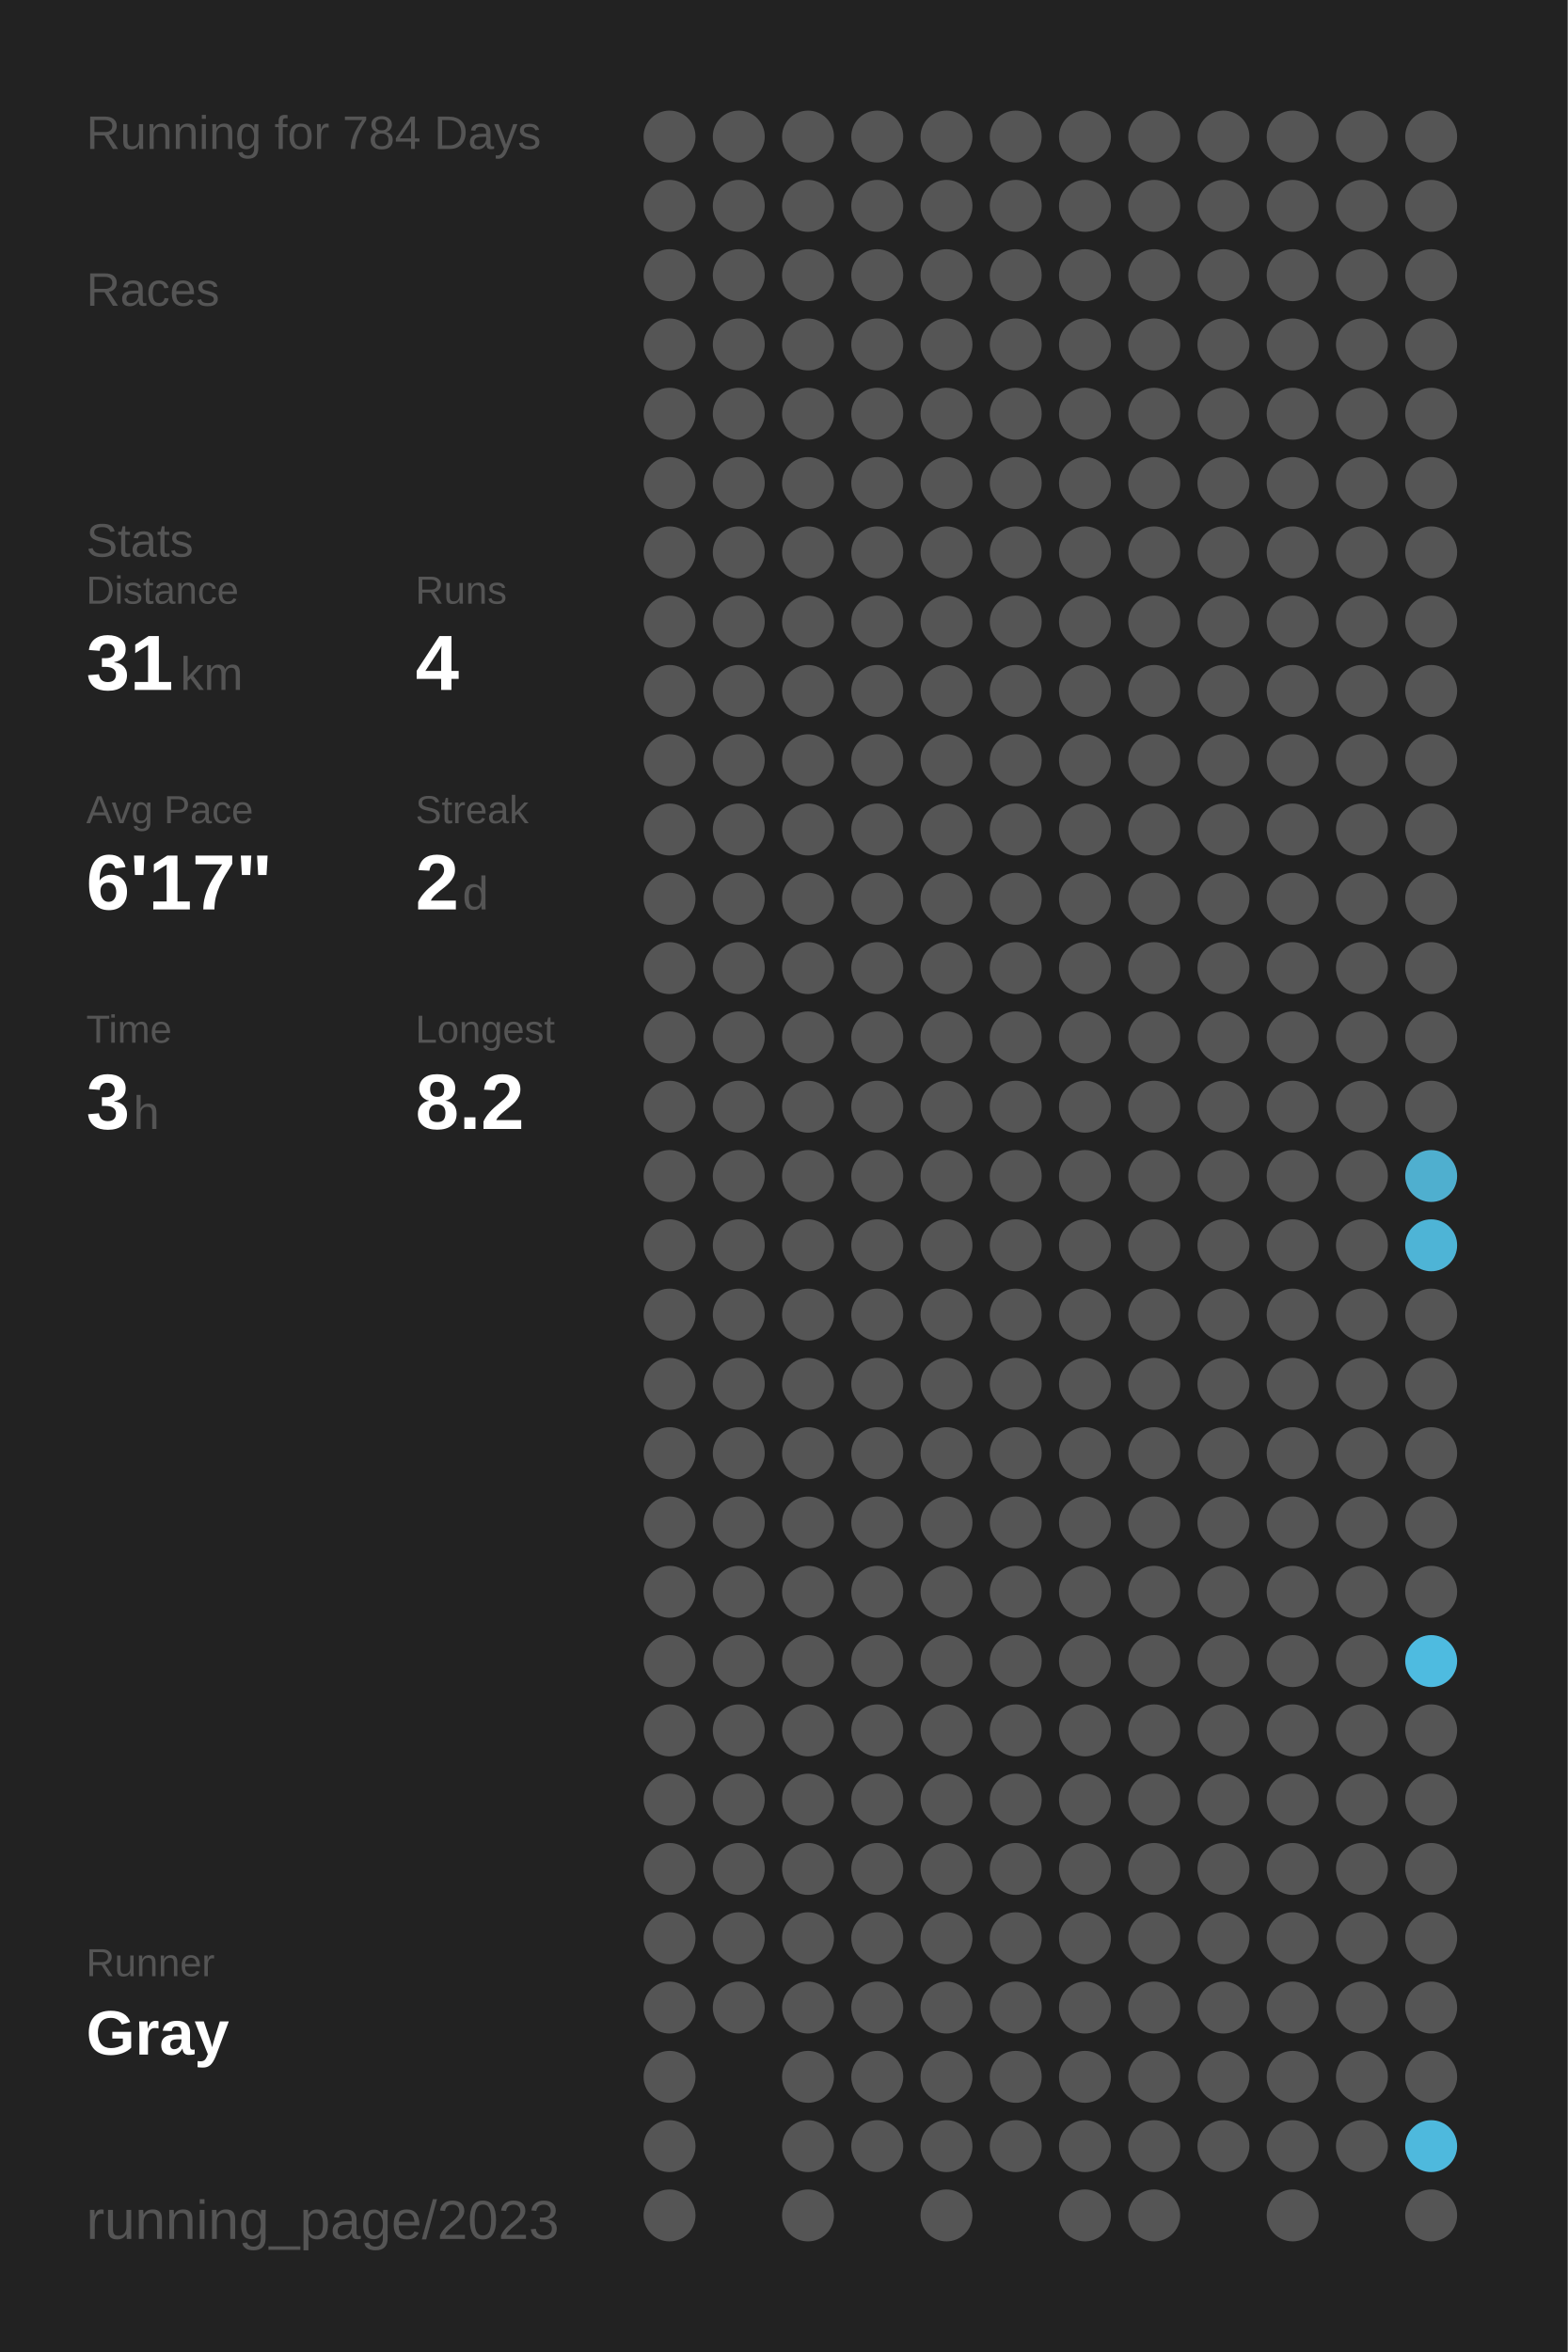
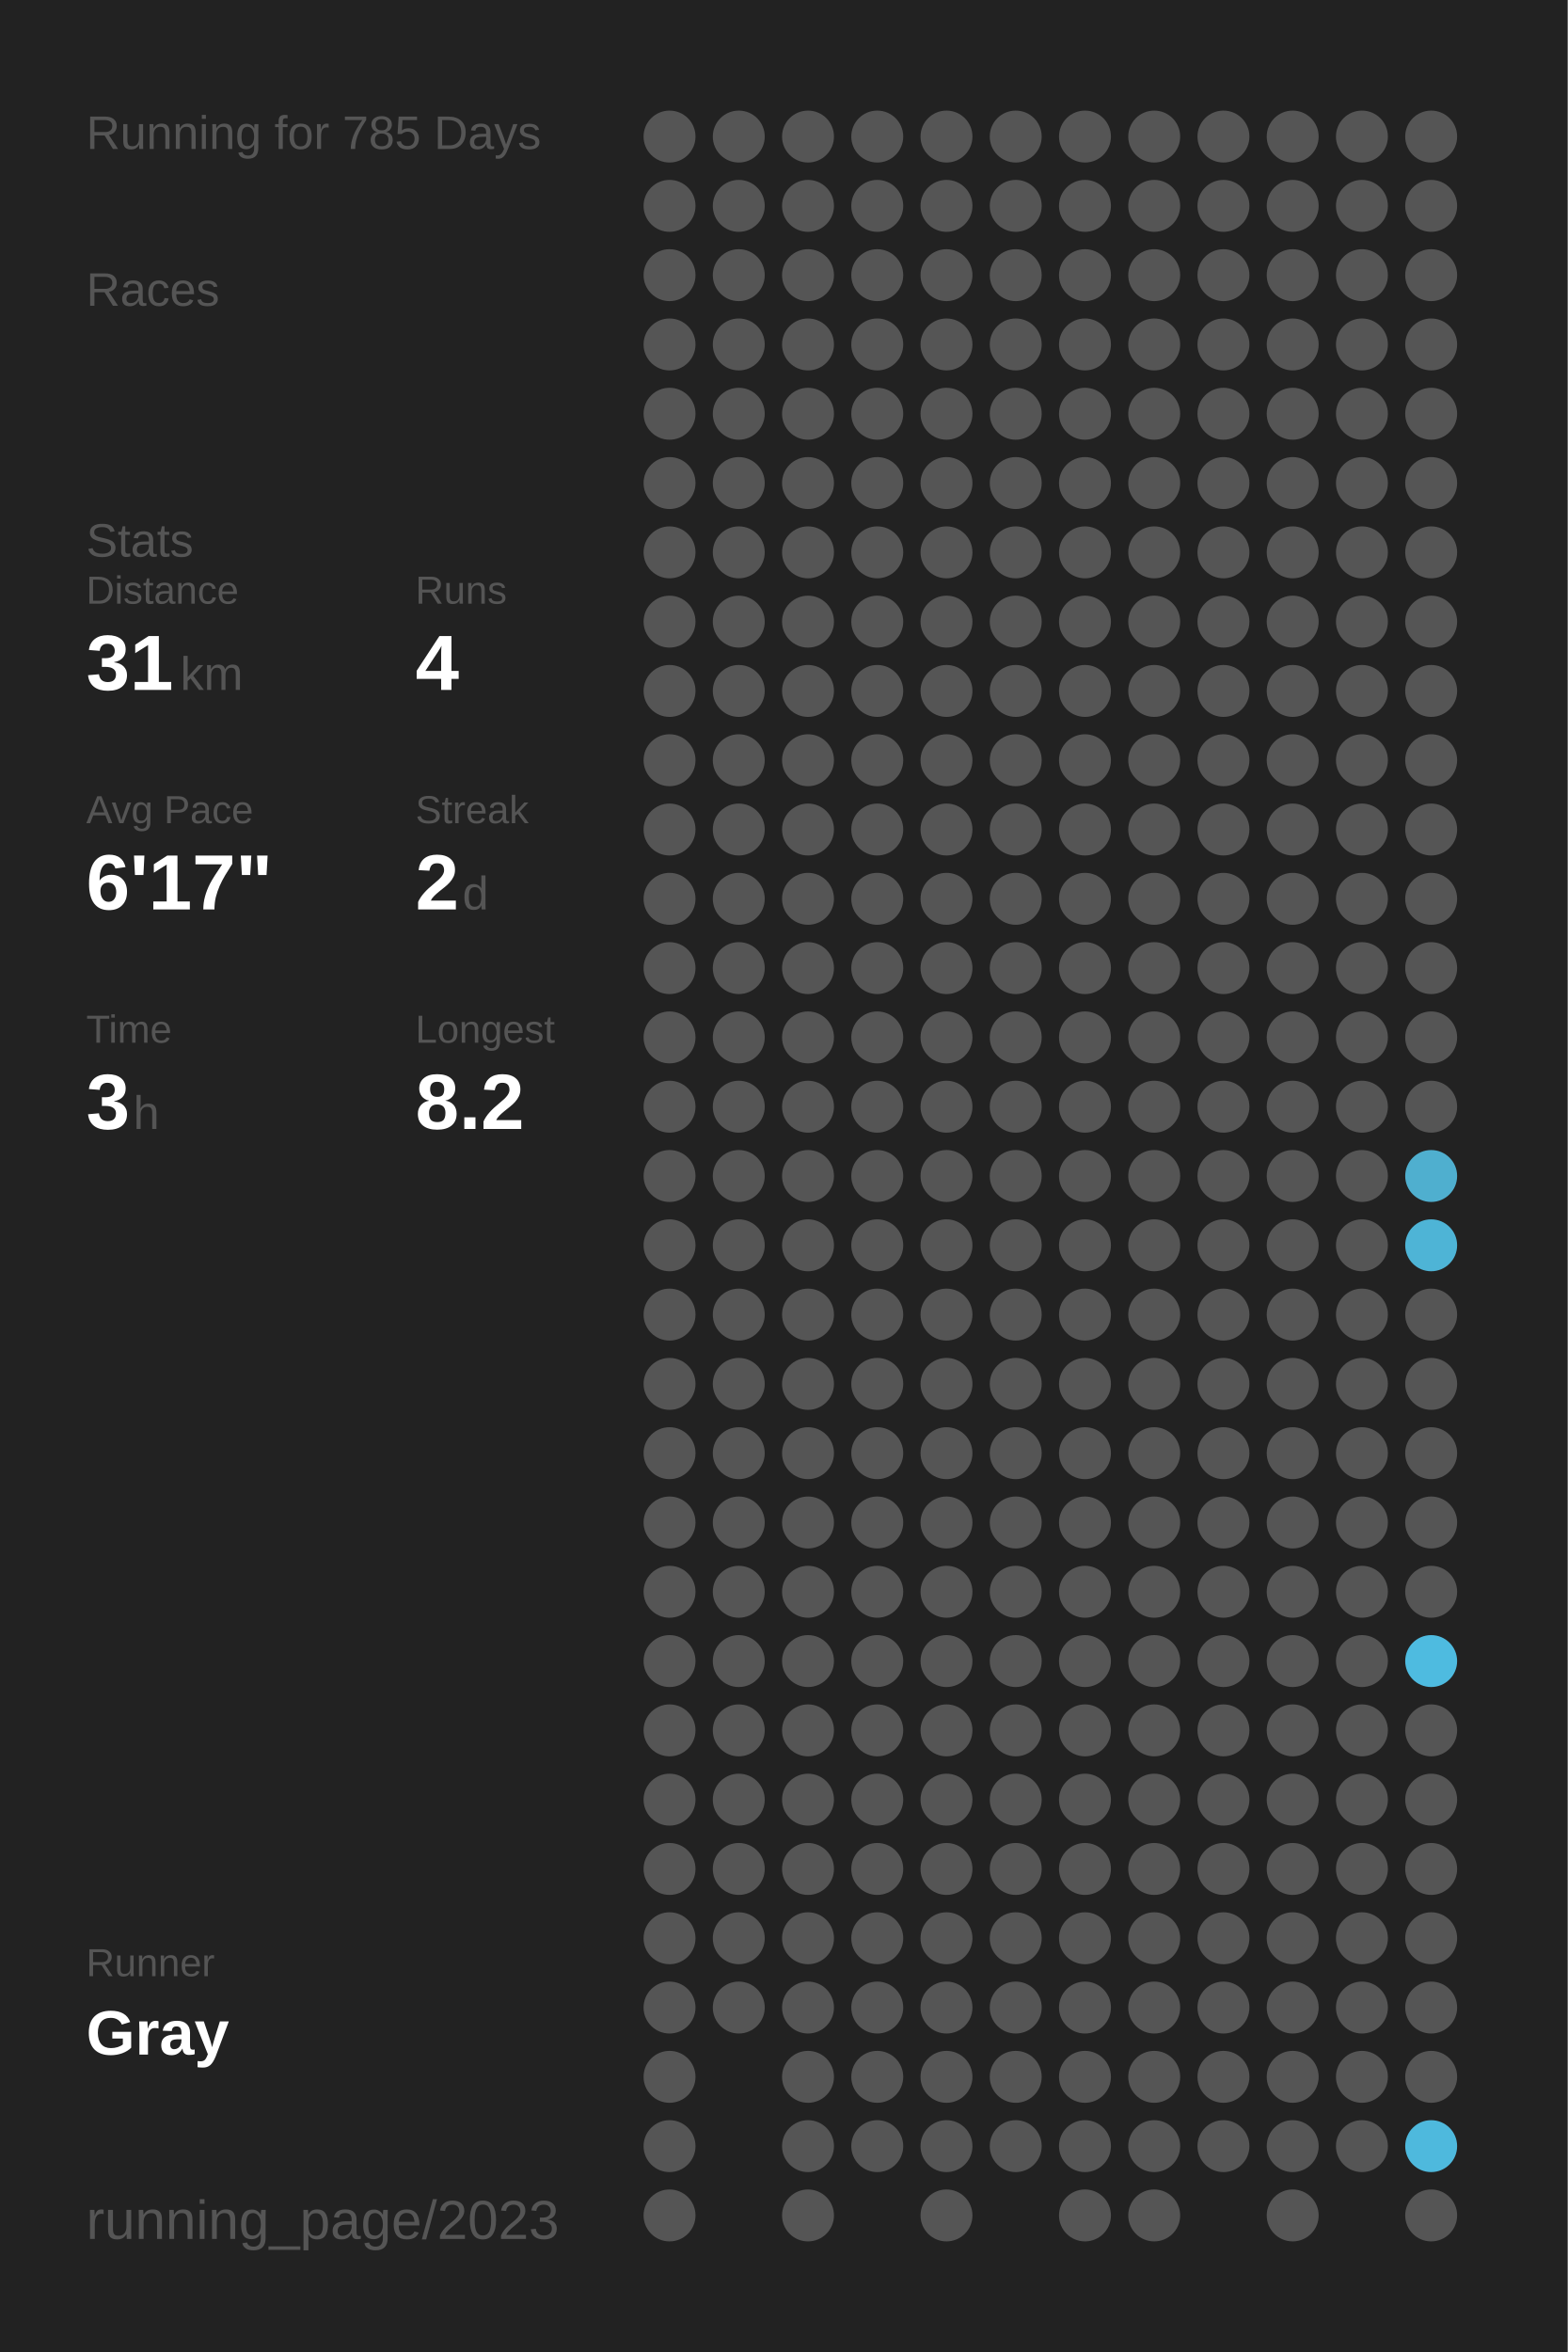
<svg xmlns="http://www.w3.org/2000/svg" baseProfile="full" height="300mm" version="1.1" viewBox="0,0,200,300" width="200mm">
  <defs />
  <rect fill="#222222" height="300" width="200" x="0" y="0" />
-   <text fill="#555555" style="font-size:6px; font-family:Arial;" x="11" y="19">Running for 784 Days</text>
+   <text fill="#555555" style="font-size:6px; font-family:Arial;" x="11" y="19">Running for 785 Days</text>
  <text fill="#555555" style="font-size:6px; font-family:Arial;" x="11" y="39">Races</text>
  <text fill="#555555" style="font-size:6px; font-family:Arial;" x="11" y="71">Stats</text>
  <text fill="#555555" style="font-size:5px; font-family:Arial;" x="11" y="77">Distance</text>
  <text fill="#FFFFFF" style="font-size:10px; font-family:Arial; font-weight:bold;" x="11" y="88">31</text>
  <text fill="#555555" style="font-size:6px; font-family:Arial;" x="23" y="88">km</text>
  <text fill="#555555" style="font-size:5px; font-family:Arial;" x="53" y="77">Runs</text>
  <text fill="#FFFFFF" style="font-size:10px; font-family:Arial; font-weight:bold;" x="53" y="88">4</text>
  <text fill="#555555" style="font-size:5px; font-family:Arial;" x="11" y="105">Avg Pace</text>
  <text fill="#FFFFFF" style="font-size:10px; font-family:Arial; font-weight:bold;" x="11" y="116">6'17"</text>
  <text fill="#555555" style="font-size:5px; font-family:Arial;" x="53" y="105">Streak</text>
  <text fill="#FFFFFF" style="font-size:10px; font-family:Arial; font-weight:bold;" x="53" y="116">2</text>
  <text fill="#555555" style="font-size:6px; font-family:Arial;" x="59" y="116">d</text>
  <text fill="#555555" style="font-size:5px; font-family:Arial;" x="11" y="133">Time</text>
  <text fill="#FFFFFF" style="font-size:10px; font-family:Arial; font-weight:bold;" x="11" y="144">3</text>
  <text fill="#555555" style="font-size:6px; font-family:Arial;" x="17" y="144">h</text>
  <text fill="#555555" style="font-size:5px; font-family:Arial;" x="53" y="133">Longest</text>
  <text fill="#FFFFFF" style="font-size:10px; font-family:Arial; font-weight:bold;" x="53" y="144">8.2</text>
  <text fill="#555555" style="font-size:5px; font-family:Arial;" x="11" y="252.065">Runner</text>
  <text fill="#FFFFFF" style="font-size:8px; font-family:Arial; font-weight:bold;" x="11" y="262.065">Gray</text>
  <text fill="#555555" style="font-size:7px; font-family:Arial;" x="11" y="285.581">running_page/2023</text>
  <circle cx="85.417" cy="17.419" fill="#555555" r="3.312" />
  <circle cx="85.417" cy="26.258" fill="#555555" r="3.312" />
  <circle cx="85.417" cy="35.097" fill="#555555" r="3.312" />
  <circle cx="85.417" cy="43.935" fill="#555555" r="3.312" />
  <circle cx="85.417" cy="52.774" fill="#555555" r="3.312" />
  <circle cx="85.417" cy="61.613" fill="#555555" r="3.312" />
  <circle cx="85.417" cy="70.452" fill="#555555" r="3.312" />
  <circle cx="85.417" cy="79.29" fill="#555555" r="3.312" />
  <circle cx="85.417" cy="88.129" fill="#555555" r="3.312" />
  <circle cx="85.417" cy="96.968" fill="#555555" r="3.312" />
  <circle cx="85.417" cy="105.806" fill="#555555" r="3.312" />
  <circle cx="85.417" cy="114.645" fill="#555555" r="3.312" />
  <circle cx="85.417" cy="123.484" fill="#555555" r="3.312" />
  <circle cx="85.417" cy="132.323" fill="#555555" r="3.312" />
  <circle cx="85.417" cy="141.161" fill="#555555" r="3.312" />
  <circle cx="85.417" cy="150" fill="#555555" r="3.312" />
  <circle cx="85.417" cy="158.839" fill="#555555" r="3.312" />
  <circle cx="85.417" cy="167.677" fill="#555555" r="3.312" />
  <circle cx="85.417" cy="176.516" fill="#555555" r="3.312" />
  <circle cx="85.417" cy="185.355" fill="#555555" r="3.312" />
  <circle cx="85.417" cy="194.194" fill="#555555" r="3.312" />
  <circle cx="85.417" cy="203.032" fill="#555555" r="3.312" />
  <circle cx="85.417" cy="211.871" fill="#555555" r="3.312" />
  <circle cx="85.417" cy="220.71" fill="#555555" r="3.312" />
  <circle cx="85.417" cy="229.548" fill="#555555" r="3.312" />
  <circle cx="85.417" cy="238.387" fill="#555555" r="3.312" />
  <circle cx="85.417" cy="247.226" fill="#555555" r="3.312" />
  <circle cx="85.417" cy="256.065" fill="#555555" r="3.312" />
  <circle cx="85.417" cy="264.903" fill="#555555" r="3.312" />
  <circle cx="85.417" cy="273.742" fill="#555555" r="3.312" />
  <circle cx="85.417" cy="282.581" fill="#555555" r="3.312" />
  <circle cx="94.25" cy="17.419" fill="#555555" r="3.312" />
  <circle cx="94.25" cy="26.258" fill="#555555" r="3.312" />
  <circle cx="94.25" cy="35.097" fill="#555555" r="3.312" />
  <circle cx="94.25" cy="43.935" fill="#555555" r="3.312" />
  <circle cx="94.25" cy="52.774" fill="#555555" r="3.312" />
  <circle cx="94.25" cy="61.613" fill="#555555" r="3.312" />
  <circle cx="94.25" cy="70.452" fill="#555555" r="3.312" />
  <circle cx="94.25" cy="79.29" fill="#555555" r="3.312" />
  <circle cx="94.25" cy="88.129" fill="#555555" r="3.312" />
  <circle cx="94.25" cy="96.968" fill="#555555" r="3.312" />
  <circle cx="94.25" cy="105.806" fill="#555555" r="3.312" />
  <circle cx="94.25" cy="114.645" fill="#555555" r="3.312" />
  <circle cx="94.25" cy="123.484" fill="#555555" r="3.312" />
  <circle cx="94.25" cy="132.323" fill="#555555" r="3.312" />
  <circle cx="94.25" cy="141.161" fill="#555555" r="3.312" />
  <circle cx="94.25" cy="150" fill="#555555" r="3.312" />
  <circle cx="94.25" cy="158.839" fill="#555555" r="3.312" />
  <circle cx="94.25" cy="167.677" fill="#555555" r="3.312" />
  <circle cx="94.25" cy="176.516" fill="#555555" r="3.312" />
  <circle cx="94.25" cy="185.355" fill="#555555" r="3.312" />
  <circle cx="94.25" cy="194.194" fill="#555555" r="3.312" />
  <circle cx="94.25" cy="203.032" fill="#555555" r="3.312" />
  <circle cx="94.25" cy="211.871" fill="#555555" r="3.312" />
  <circle cx="94.25" cy="220.71" fill="#555555" r="3.312" />
  <circle cx="94.25" cy="229.548" fill="#555555" r="3.312" />
  <circle cx="94.25" cy="238.387" fill="#555555" r="3.312" />
  <circle cx="94.25" cy="247.226" fill="#555555" r="3.312" />
  <circle cx="94.25" cy="256.065" fill="#555555" r="3.312" />
  <circle cx="103.083" cy="17.419" fill="#555555" r="3.312" />
  <circle cx="103.083" cy="26.258" fill="#555555" r="3.312" />
  <circle cx="103.083" cy="35.097" fill="#555555" r="3.312" />
  <circle cx="103.083" cy="43.935" fill="#555555" r="3.312" />
  <circle cx="103.083" cy="52.774" fill="#555555" r="3.312" />
  <circle cx="103.083" cy="61.613" fill="#555555" r="3.312" />
  <circle cx="103.083" cy="70.452" fill="#555555" r="3.312" />
  <circle cx="103.083" cy="79.29" fill="#555555" r="3.312" />
  <circle cx="103.083" cy="88.129" fill="#555555" r="3.312" />
  <circle cx="103.083" cy="96.968" fill="#555555" r="3.312" />
  <circle cx="103.083" cy="105.806" fill="#555555" r="3.312" />
  <circle cx="103.083" cy="114.645" fill="#555555" r="3.312" />
  <circle cx="103.083" cy="123.484" fill="#555555" r="3.312" />
  <circle cx="103.083" cy="132.323" fill="#555555" r="3.312" />
  <circle cx="103.083" cy="141.161" fill="#555555" r="3.312" />
  <circle cx="103.083" cy="150" fill="#555555" r="3.312" />
  <circle cx="103.083" cy="158.839" fill="#555555" r="3.312" />
  <circle cx="103.083" cy="167.677" fill="#555555" r="3.312" />
  <circle cx="103.083" cy="176.516" fill="#555555" r="3.312" />
  <circle cx="103.083" cy="185.355" fill="#555555" r="3.312" />
  <circle cx="103.083" cy="194.194" fill="#555555" r="3.312" />
  <circle cx="103.083" cy="203.032" fill="#555555" r="3.312" />
  <circle cx="103.083" cy="211.871" fill="#555555" r="3.312" />
  <circle cx="103.083" cy="220.71" fill="#555555" r="3.312" />
  <circle cx="103.083" cy="229.548" fill="#555555" r="3.312" />
  <circle cx="103.083" cy="238.387" fill="#555555" r="3.312" />
  <circle cx="103.083" cy="247.226" fill="#555555" r="3.312" />
  <circle cx="103.083" cy="256.065" fill="#555555" r="3.312" />
  <circle cx="103.083" cy="264.903" fill="#555555" r="3.312" />
  <circle cx="103.083" cy="273.742" fill="#555555" r="3.312" />
  <circle cx="103.083" cy="282.581" fill="#555555" r="3.312" />
  <circle cx="111.917" cy="17.419" fill="#555555" r="3.312" />
  <circle cx="111.917" cy="26.258" fill="#555555" r="3.312" />
  <circle cx="111.917" cy="35.097" fill="#555555" r="3.312" />
  <circle cx="111.917" cy="43.935" fill="#555555" r="3.312" />
  <circle cx="111.917" cy="52.774" fill="#555555" r="3.312" />
  <circle cx="111.917" cy="61.613" fill="#555555" r="3.312" />
  <circle cx="111.917" cy="70.452" fill="#555555" r="3.312" />
  <circle cx="111.917" cy="79.29" fill="#555555" r="3.312" />
  <circle cx="111.917" cy="88.129" fill="#555555" r="3.312" />
  <circle cx="111.917" cy="96.968" fill="#555555" r="3.312" />
  <circle cx="111.917" cy="105.806" fill="#555555" r="3.312" />
  <circle cx="111.917" cy="114.645" fill="#555555" r="3.312" />
  <circle cx="111.917" cy="123.484" fill="#555555" r="3.312" />
  <circle cx="111.917" cy="132.323" fill="#555555" r="3.312" />
  <circle cx="111.917" cy="141.161" fill="#555555" r="3.312" />
  <circle cx="111.917" cy="150" fill="#555555" r="3.312" />
  <circle cx="111.917" cy="158.839" fill="#555555" r="3.312" />
  <circle cx="111.917" cy="167.677" fill="#555555" r="3.312" />
  <circle cx="111.917" cy="176.516" fill="#555555" r="3.312" />
  <circle cx="111.917" cy="185.355" fill="#555555" r="3.312" />
  <circle cx="111.917" cy="194.194" fill="#555555" r="3.312" />
  <circle cx="111.917" cy="203.032" fill="#555555" r="3.312" />
  <circle cx="111.917" cy="211.871" fill="#555555" r="3.312" />
  <circle cx="111.917" cy="220.71" fill="#555555" r="3.312" />
  <circle cx="111.917" cy="229.548" fill="#555555" r="3.312" />
  <circle cx="111.917" cy="238.387" fill="#555555" r="3.312" />
  <circle cx="111.917" cy="247.226" fill="#555555" r="3.312" />
  <circle cx="111.917" cy="256.065" fill="#555555" r="3.312" />
  <circle cx="111.917" cy="264.903" fill="#555555" r="3.312" />
  <circle cx="111.917" cy="273.742" fill="#555555" r="3.312" />
  <circle cx="120.75" cy="17.419" fill="#555555" r="3.312" />
  <circle cx="120.75" cy="26.258" fill="#555555" r="3.312" />
  <circle cx="120.75" cy="35.097" fill="#555555" r="3.312" />
  <circle cx="120.75" cy="43.935" fill="#555555" r="3.312" />
  <circle cx="120.75" cy="52.774" fill="#555555" r="3.312" />
  <circle cx="120.75" cy="61.613" fill="#555555" r="3.312" />
  <circle cx="120.75" cy="70.452" fill="#555555" r="3.312" />
  <circle cx="120.75" cy="79.29" fill="#555555" r="3.312" />
  <circle cx="120.75" cy="88.129" fill="#555555" r="3.312" />
  <circle cx="120.75" cy="96.968" fill="#555555" r="3.312" />
  <circle cx="120.75" cy="105.806" fill="#555555" r="3.312" />
  <circle cx="120.75" cy="114.645" fill="#555555" r="3.312" />
  <circle cx="120.75" cy="123.484" fill="#555555" r="3.312" />
  <circle cx="120.75" cy="132.323" fill="#555555" r="3.312" />
  <circle cx="120.75" cy="141.161" fill="#555555" r="3.312" />
  <circle cx="120.75" cy="150" fill="#555555" r="3.312" />
  <circle cx="120.75" cy="158.839" fill="#555555" r="3.312" />
  <circle cx="120.75" cy="167.677" fill="#555555" r="3.312" />
  <circle cx="120.75" cy="176.516" fill="#555555" r="3.312" />
  <circle cx="120.75" cy="185.355" fill="#555555" r="3.312" />
  <circle cx="120.75" cy="194.194" fill="#555555" r="3.312" />
  <circle cx="120.75" cy="203.032" fill="#555555" r="3.312" />
  <circle cx="120.75" cy="211.871" fill="#555555" r="3.312" />
  <circle cx="120.75" cy="220.71" fill="#555555" r="3.312" />
  <circle cx="120.75" cy="229.548" fill="#555555" r="3.312" />
  <circle cx="120.75" cy="238.387" fill="#555555" r="3.312" />
  <circle cx="120.75" cy="247.226" fill="#555555" r="3.312" />
  <circle cx="120.75" cy="256.065" fill="#555555" r="3.312" />
  <circle cx="120.75" cy="264.903" fill="#555555" r="3.312" />
  <circle cx="120.75" cy="273.742" fill="#555555" r="3.312" />
  <circle cx="120.75" cy="282.581" fill="#555555" r="3.312" />
  <circle cx="129.583" cy="17.419" fill="#555555" r="3.312" />
  <circle cx="129.583" cy="26.258" fill="#555555" r="3.312" />
  <circle cx="129.583" cy="35.097" fill="#555555" r="3.312" />
  <circle cx="129.583" cy="43.935" fill="#555555" r="3.312" />
  <circle cx="129.583" cy="52.774" fill="#555555" r="3.312" />
  <circle cx="129.583" cy="61.613" fill="#555555" r="3.312" />
  <circle cx="129.583" cy="70.452" fill="#555555" r="3.312" />
  <circle cx="129.583" cy="79.29" fill="#555555" r="3.312" />
  <circle cx="129.583" cy="88.129" fill="#555555" r="3.312" />
  <circle cx="129.583" cy="96.968" fill="#555555" r="3.312" />
  <circle cx="129.583" cy="105.806" fill="#555555" r="3.312" />
  <circle cx="129.583" cy="114.645" fill="#555555" r="3.312" />
  <circle cx="129.583" cy="123.484" fill="#555555" r="3.312" />
  <circle cx="129.583" cy="132.323" fill="#555555" r="3.312" />
  <circle cx="129.583" cy="141.161" fill="#555555" r="3.312" />
  <circle cx="129.583" cy="150" fill="#555555" r="3.312" />
  <circle cx="129.583" cy="158.839" fill="#555555" r="3.312" />
  <circle cx="129.583" cy="167.677" fill="#555555" r="3.312" />
  <circle cx="129.583" cy="176.516" fill="#555555" r="3.312" />
  <circle cx="129.583" cy="185.355" fill="#555555" r="3.312" />
  <circle cx="129.583" cy="194.194" fill="#555555" r="3.312" />
  <circle cx="129.583" cy="203.032" fill="#555555" r="3.312" />
  <circle cx="129.583" cy="211.871" fill="#555555" r="3.312" />
  <circle cx="129.583" cy="220.71" fill="#555555" r="3.312" />
  <circle cx="129.583" cy="229.548" fill="#555555" r="3.312" />
  <circle cx="129.583" cy="238.387" fill="#555555" r="3.312" />
  <circle cx="129.583" cy="247.226" fill="#555555" r="3.312" />
  <circle cx="129.583" cy="256.065" fill="#555555" r="3.312" />
  <circle cx="129.583" cy="264.903" fill="#555555" r="3.312" />
  <circle cx="129.583" cy="273.742" fill="#555555" r="3.312" />
  <circle cx="138.417" cy="17.419" fill="#555555" r="3.312" />
  <circle cx="138.417" cy="26.258" fill="#555555" r="3.312" />
  <circle cx="138.417" cy="35.097" fill="#555555" r="3.312" />
  <circle cx="138.417" cy="43.935" fill="#555555" r="3.312" />
  <circle cx="138.417" cy="52.774" fill="#555555" r="3.312" />
  <circle cx="138.417" cy="61.613" fill="#555555" r="3.312" />
  <circle cx="138.417" cy="70.452" fill="#555555" r="3.312" />
  <circle cx="138.417" cy="79.29" fill="#555555" r="3.312" />
  <circle cx="138.417" cy="88.129" fill="#555555" r="3.312" />
  <circle cx="138.417" cy="96.968" fill="#555555" r="3.312" />
  <circle cx="138.417" cy="105.806" fill="#555555" r="3.312" />
  <circle cx="138.417" cy="114.645" fill="#555555" r="3.312" />
  <circle cx="138.417" cy="123.484" fill="#555555" r="3.312" />
  <circle cx="138.417" cy="132.323" fill="#555555" r="3.312" />
  <circle cx="138.417" cy="141.161" fill="#555555" r="3.312" />
  <circle cx="138.417" cy="150" fill="#555555" r="3.312" />
  <circle cx="138.417" cy="158.839" fill="#555555" r="3.312" />
  <circle cx="138.417" cy="167.677" fill="#555555" r="3.312" />
  <circle cx="138.417" cy="176.516" fill="#555555" r="3.312" />
  <circle cx="138.417" cy="185.355" fill="#555555" r="3.312" />
  <circle cx="138.417" cy="194.194" fill="#555555" r="3.312" />
  <circle cx="138.417" cy="203.032" fill="#555555" r="3.312" />
  <circle cx="138.417" cy="211.871" fill="#555555" r="3.312" />
  <circle cx="138.417" cy="220.71" fill="#555555" r="3.312" />
  <circle cx="138.417" cy="229.548" fill="#555555" r="3.312" />
  <circle cx="138.417" cy="238.387" fill="#555555" r="3.312" />
  <circle cx="138.417" cy="247.226" fill="#555555" r="3.312" />
  <circle cx="138.417" cy="256.065" fill="#555555" r="3.312" />
  <circle cx="138.417" cy="264.903" fill="#555555" r="3.312" />
  <circle cx="138.417" cy="273.742" fill="#555555" r="3.312" />
  <circle cx="138.417" cy="282.581" fill="#555555" r="3.312" />
  <circle cx="147.25" cy="17.419" fill="#555555" r="3.312" />
  <circle cx="147.25" cy="26.258" fill="#555555" r="3.312" />
  <circle cx="147.25" cy="35.097" fill="#555555" r="3.312" />
  <circle cx="147.25" cy="43.935" fill="#555555" r="3.312" />
  <circle cx="147.25" cy="52.774" fill="#555555" r="3.312" />
  <circle cx="147.25" cy="61.613" fill="#555555" r="3.312" />
  <circle cx="147.25" cy="70.452" fill="#555555" r="3.312" />
  <circle cx="147.25" cy="79.29" fill="#555555" r="3.312" />
  <circle cx="147.25" cy="88.129" fill="#555555" r="3.312" />
  <circle cx="147.25" cy="96.968" fill="#555555" r="3.312" />
  <circle cx="147.25" cy="105.806" fill="#555555" r="3.312" />
  <circle cx="147.25" cy="114.645" fill="#555555" r="3.312" />
  <circle cx="147.25" cy="123.484" fill="#555555" r="3.312" />
  <circle cx="147.25" cy="132.323" fill="#555555" r="3.312" />
  <circle cx="147.25" cy="141.161" fill="#555555" r="3.312" />
  <circle cx="147.25" cy="150" fill="#555555" r="3.312" />
  <circle cx="147.25" cy="158.839" fill="#555555" r="3.312" />
  <circle cx="147.25" cy="167.677" fill="#555555" r="3.312" />
  <circle cx="147.25" cy="176.516" fill="#555555" r="3.312" />
  <circle cx="147.25" cy="185.355" fill="#555555" r="3.312" />
  <circle cx="147.25" cy="194.194" fill="#555555" r="3.312" />
  <circle cx="147.25" cy="203.032" fill="#555555" r="3.312" />
  <circle cx="147.25" cy="211.871" fill="#555555" r="3.312" />
  <circle cx="147.25" cy="220.71" fill="#555555" r="3.312" />
  <circle cx="147.25" cy="229.548" fill="#555555" r="3.312" />
  <circle cx="147.25" cy="238.387" fill="#555555" r="3.312" />
  <circle cx="147.25" cy="247.226" fill="#555555" r="3.312" />
  <circle cx="147.25" cy="256.065" fill="#555555" r="3.312" />
  <circle cx="147.25" cy="264.903" fill="#555555" r="3.312" />
  <circle cx="147.25" cy="273.742" fill="#555555" r="3.312" />
  <circle cx="147.25" cy="282.581" fill="#555555" r="3.312" />
  <circle cx="156.083" cy="17.419" fill="#555555" r="3.312" />
  <circle cx="156.083" cy="26.258" fill="#555555" r="3.312" />
  <circle cx="156.083" cy="35.097" fill="#555555" r="3.312" />
  <circle cx="156.083" cy="43.935" fill="#555555" r="3.312" />
  <circle cx="156.083" cy="52.774" fill="#555555" r="3.312" />
  <circle cx="156.083" cy="61.613" fill="#555555" r="3.312" />
  <circle cx="156.083" cy="70.452" fill="#555555" r="3.312" />
  <circle cx="156.083" cy="79.29" fill="#555555" r="3.312" />
  <circle cx="156.083" cy="88.129" fill="#555555" r="3.312" />
  <circle cx="156.083" cy="96.968" fill="#555555" r="3.312" />
  <circle cx="156.083" cy="105.806" fill="#555555" r="3.312" />
  <circle cx="156.083" cy="114.645" fill="#555555" r="3.312" />
  <circle cx="156.083" cy="123.484" fill="#555555" r="3.312" />
  <circle cx="156.083" cy="132.323" fill="#555555" r="3.312" />
  <circle cx="156.083" cy="141.161" fill="#555555" r="3.312" />
  <circle cx="156.083" cy="150" fill="#555555" r="3.312" />
  <circle cx="156.083" cy="158.839" fill="#555555" r="3.312" />
  <circle cx="156.083" cy="167.677" fill="#555555" r="3.312" />
  <circle cx="156.083" cy="176.516" fill="#555555" r="3.312" />
  <circle cx="156.083" cy="185.355" fill="#555555" r="3.312" />
  <circle cx="156.083" cy="194.194" fill="#555555" r="3.312" />
  <circle cx="156.083" cy="203.032" fill="#555555" r="3.312" />
  <circle cx="156.083" cy="211.871" fill="#555555" r="3.312" />
  <circle cx="156.083" cy="220.71" fill="#555555" r="3.312" />
  <circle cx="156.083" cy="229.548" fill="#555555" r="3.312" />
  <circle cx="156.083" cy="238.387" fill="#555555" r="3.312" />
  <circle cx="156.083" cy="247.226" fill="#555555" r="3.312" />
  <circle cx="156.083" cy="256.065" fill="#555555" r="3.312" />
  <circle cx="156.083" cy="264.903" fill="#555555" r="3.312" />
  <circle cx="156.083" cy="273.742" fill="#555555" r="3.312" />
  <circle cx="164.917" cy="17.419" fill="#555555" r="3.312" />
  <circle cx="164.917" cy="26.258" fill="#555555" r="3.312" />
  <circle cx="164.917" cy="35.097" fill="#555555" r="3.312" />
  <circle cx="164.917" cy="43.935" fill="#555555" r="3.312" />
  <circle cx="164.917" cy="52.774" fill="#555555" r="3.312" />
  <circle cx="164.917" cy="61.613" fill="#555555" r="3.312" />
  <circle cx="164.917" cy="70.452" fill="#555555" r="3.312" />
  <circle cx="164.917" cy="79.29" fill="#555555" r="3.312" />
  <circle cx="164.917" cy="88.129" fill="#555555" r="3.312" />
  <circle cx="164.917" cy="96.968" fill="#555555" r="3.312" />
  <circle cx="164.917" cy="105.806" fill="#555555" r="3.312" />
  <circle cx="164.917" cy="114.645" fill="#555555" r="3.312" />
  <circle cx="164.917" cy="123.484" fill="#555555" r="3.312" />
  <circle cx="164.917" cy="132.323" fill="#555555" r="3.312" />
  <circle cx="164.917" cy="141.161" fill="#555555" r="3.312" />
  <circle cx="164.917" cy="150" fill="#555555" r="3.312" />
  <circle cx="164.917" cy="158.839" fill="#555555" r="3.312" />
  <circle cx="164.917" cy="167.677" fill="#555555" r="3.312" />
  <circle cx="164.917" cy="176.516" fill="#555555" r="3.312" />
  <circle cx="164.917" cy="185.355" fill="#555555" r="3.312" />
  <circle cx="164.917" cy="194.194" fill="#555555" r="3.312" />
  <circle cx="164.917" cy="203.032" fill="#555555" r="3.312" />
  <circle cx="164.917" cy="211.871" fill="#555555" r="3.312" />
  <circle cx="164.917" cy="220.71" fill="#555555" r="3.312" />
  <circle cx="164.917" cy="229.548" fill="#555555" r="3.312" />
  <circle cx="164.917" cy="238.387" fill="#555555" r="3.312" />
  <circle cx="164.917" cy="247.226" fill="#555555" r="3.312" />
  <circle cx="164.917" cy="256.065" fill="#555555" r="3.312" />
  <circle cx="164.917" cy="264.903" fill="#555555" r="3.312" />
  <circle cx="164.917" cy="273.742" fill="#555555" r="3.312" />
  <circle cx="164.917" cy="282.581" fill="#555555" r="3.312" />
  <circle cx="173.75" cy="17.419" fill="#555555" r="3.312" />
  <circle cx="173.75" cy="26.258" fill="#555555" r="3.312" />
  <circle cx="173.75" cy="35.097" fill="#555555" r="3.312" />
  <circle cx="173.75" cy="43.935" fill="#555555" r="3.312" />
  <circle cx="173.75" cy="52.774" fill="#555555" r="3.312" />
  <circle cx="173.75" cy="61.613" fill="#555555" r="3.312" />
  <circle cx="173.75" cy="70.452" fill="#555555" r="3.312" />
  <circle cx="173.75" cy="79.29" fill="#555555" r="3.312" />
  <circle cx="173.75" cy="88.129" fill="#555555" r="3.312" />
  <circle cx="173.75" cy="96.968" fill="#555555" r="3.312" />
  <circle cx="173.75" cy="105.806" fill="#555555" r="3.312" />
  <circle cx="173.75" cy="114.645" fill="#555555" r="3.312" />
  <circle cx="173.75" cy="123.484" fill="#555555" r="3.312" />
  <circle cx="173.75" cy="132.323" fill="#555555" r="3.312" />
  <circle cx="173.75" cy="141.161" fill="#555555" r="3.312" />
  <circle cx="173.75" cy="150" fill="#555555" r="3.312" />
  <circle cx="173.75" cy="158.839" fill="#555555" r="3.312" />
  <circle cx="173.75" cy="167.677" fill="#555555" r="3.312" />
  <circle cx="173.75" cy="176.516" fill="#555555" r="3.312" />
  <circle cx="173.75" cy="185.355" fill="#555555" r="3.312" />
  <circle cx="173.75" cy="194.194" fill="#555555" r="3.312" />
  <circle cx="173.75" cy="203.032" fill="#555555" r="3.312" />
  <circle cx="173.75" cy="211.871" fill="#555555" r="3.312" />
  <circle cx="173.75" cy="220.71" fill="#555555" r="3.312" />
  <circle cx="173.75" cy="229.548" fill="#555555" r="3.312" />
  <circle cx="173.75" cy="238.387" fill="#555555" r="3.312" />
  <circle cx="173.75" cy="247.226" fill="#555555" r="3.312" />
  <circle cx="173.75" cy="256.065" fill="#555555" r="3.312" />
  <circle cx="173.75" cy="264.903" fill="#555555" r="3.312" />
  <circle cx="173.75" cy="273.742" fill="#555555" r="3.312" />
  <circle cx="182.583" cy="17.419" fill="#555555" r="3.312" />
  <circle cx="182.583" cy="26.258" fill="#555555" r="3.312" />
  <circle cx="182.583" cy="35.097" fill="#555555" r="3.312" />
  <circle cx="182.583" cy="43.935" fill="#555555" r="3.312" />
  <circle cx="182.583" cy="52.774" fill="#555555" r="3.312" />
  <circle cx="182.583" cy="61.613" fill="#555555" r="3.312" />
  <circle cx="182.583" cy="70.452" fill="#555555" r="3.312" />
  <circle cx="182.583" cy="79.29" fill="#555555" r="3.312" />
  <circle cx="182.583" cy="88.129" fill="#555555" r="3.312" />
  <circle cx="182.583" cy="96.968" fill="#555555" r="3.312" />
  <circle cx="182.583" cy="105.806" fill="#555555" r="3.312" />
  <circle cx="182.583" cy="114.645" fill="#555555" r="3.312" />
  <circle cx="182.583" cy="123.484" fill="#555555" r="3.312" />
  <circle cx="182.583" cy="132.323" fill="#555555" r="3.312" />
  <circle cx="182.583" cy="141.161" fill="#555555" r="3.312" />
  <circle cx="182.583" cy="150" fill="#4fafcf" r="3.312" />
  <circle cx="182.583" cy="158.839" fill="#4eb4d6" r="3.312" />
  <circle cx="182.583" cy="167.677" fill="#555555" r="3.312" />
  <circle cx="182.583" cy="176.516" fill="#555555" r="3.312" />
  <circle cx="182.583" cy="185.355" fill="#555555" r="3.312" />
  <circle cx="182.583" cy="194.194" fill="#555555" r="3.312" />
  <circle cx="182.583" cy="203.032" fill="#555555" r="3.312" />
  <circle cx="182.583" cy="211.871" fill="#4ebbe0" r="3.312" />
  <circle cx="182.583" cy="220.71" fill="#555555" r="3.312" />
  <circle cx="182.583" cy="229.548" fill="#555555" r="3.312" />
  <circle cx="182.583" cy="238.387" fill="#555555" r="3.312" />
  <circle cx="182.583" cy="247.226" fill="#555555" r="3.312" />
  <circle cx="182.583" cy="256.065" fill="#555555" r="3.312" />
  <circle cx="182.583" cy="264.903" fill="#555555" r="3.312" />
  <circle cx="182.583" cy="273.742" fill="#4eb9dd" r="3.312" />
  <circle cx="182.583" cy="282.581" fill="#555555" r="3.312" />
</svg>
